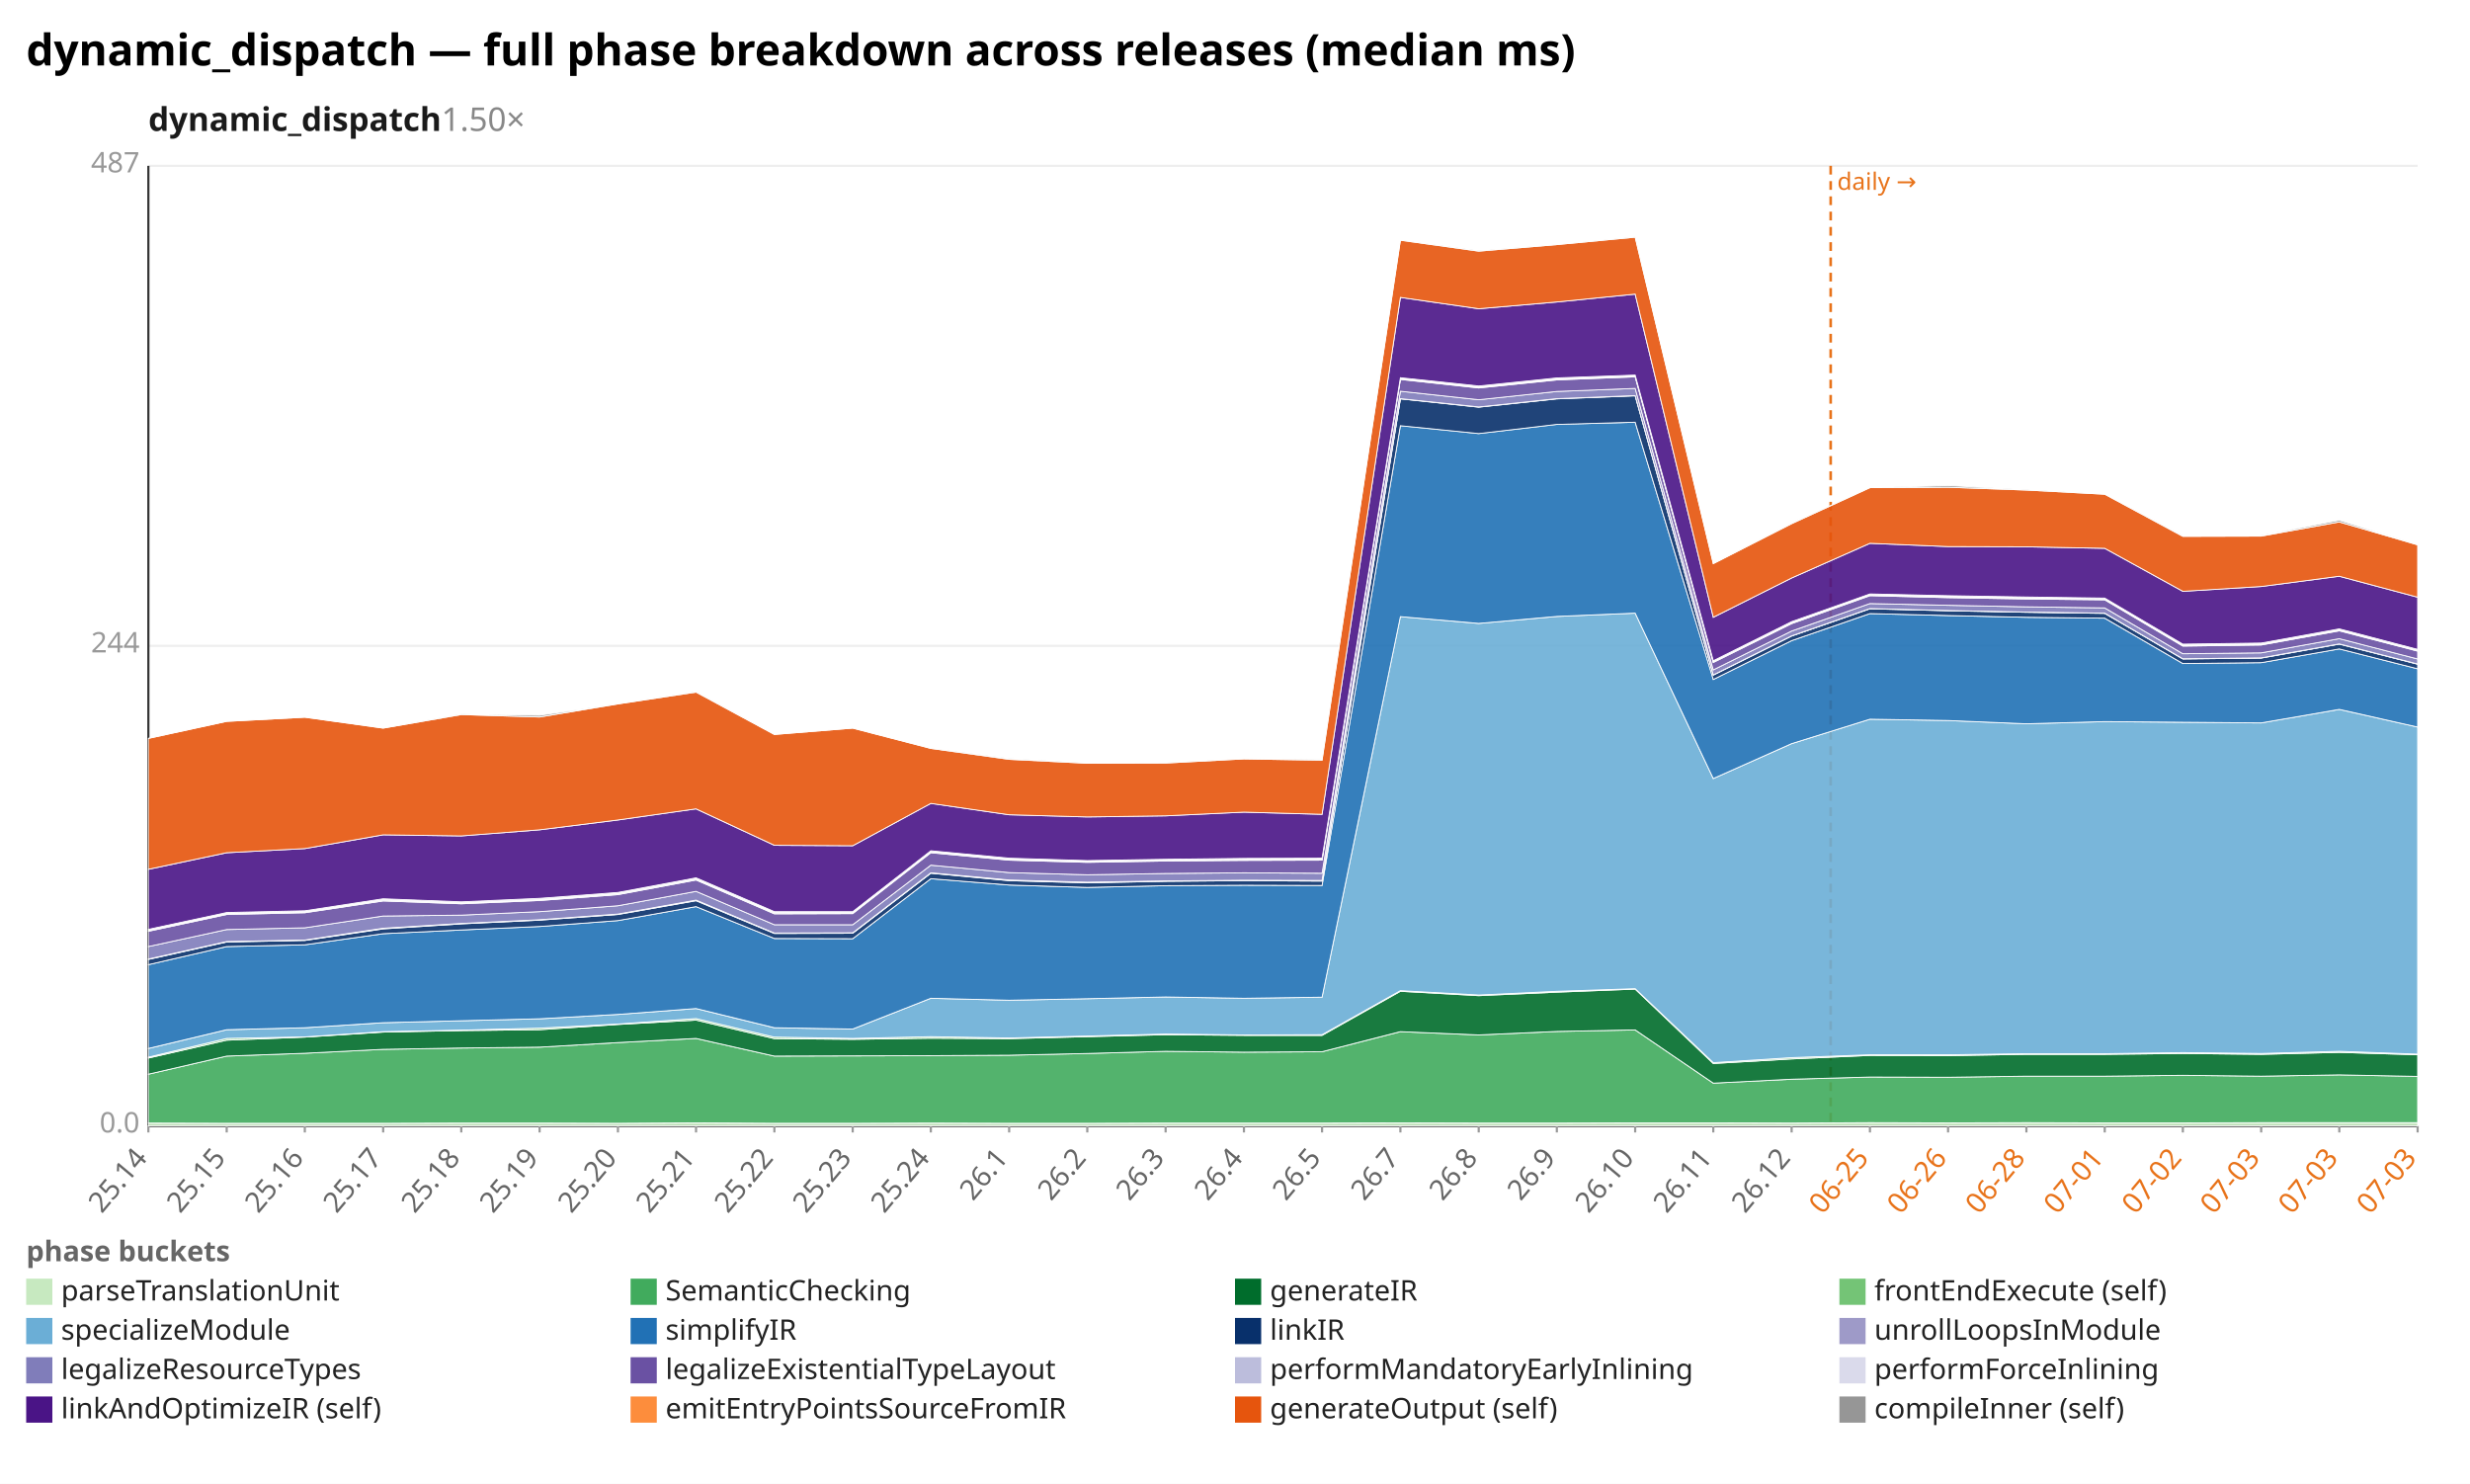
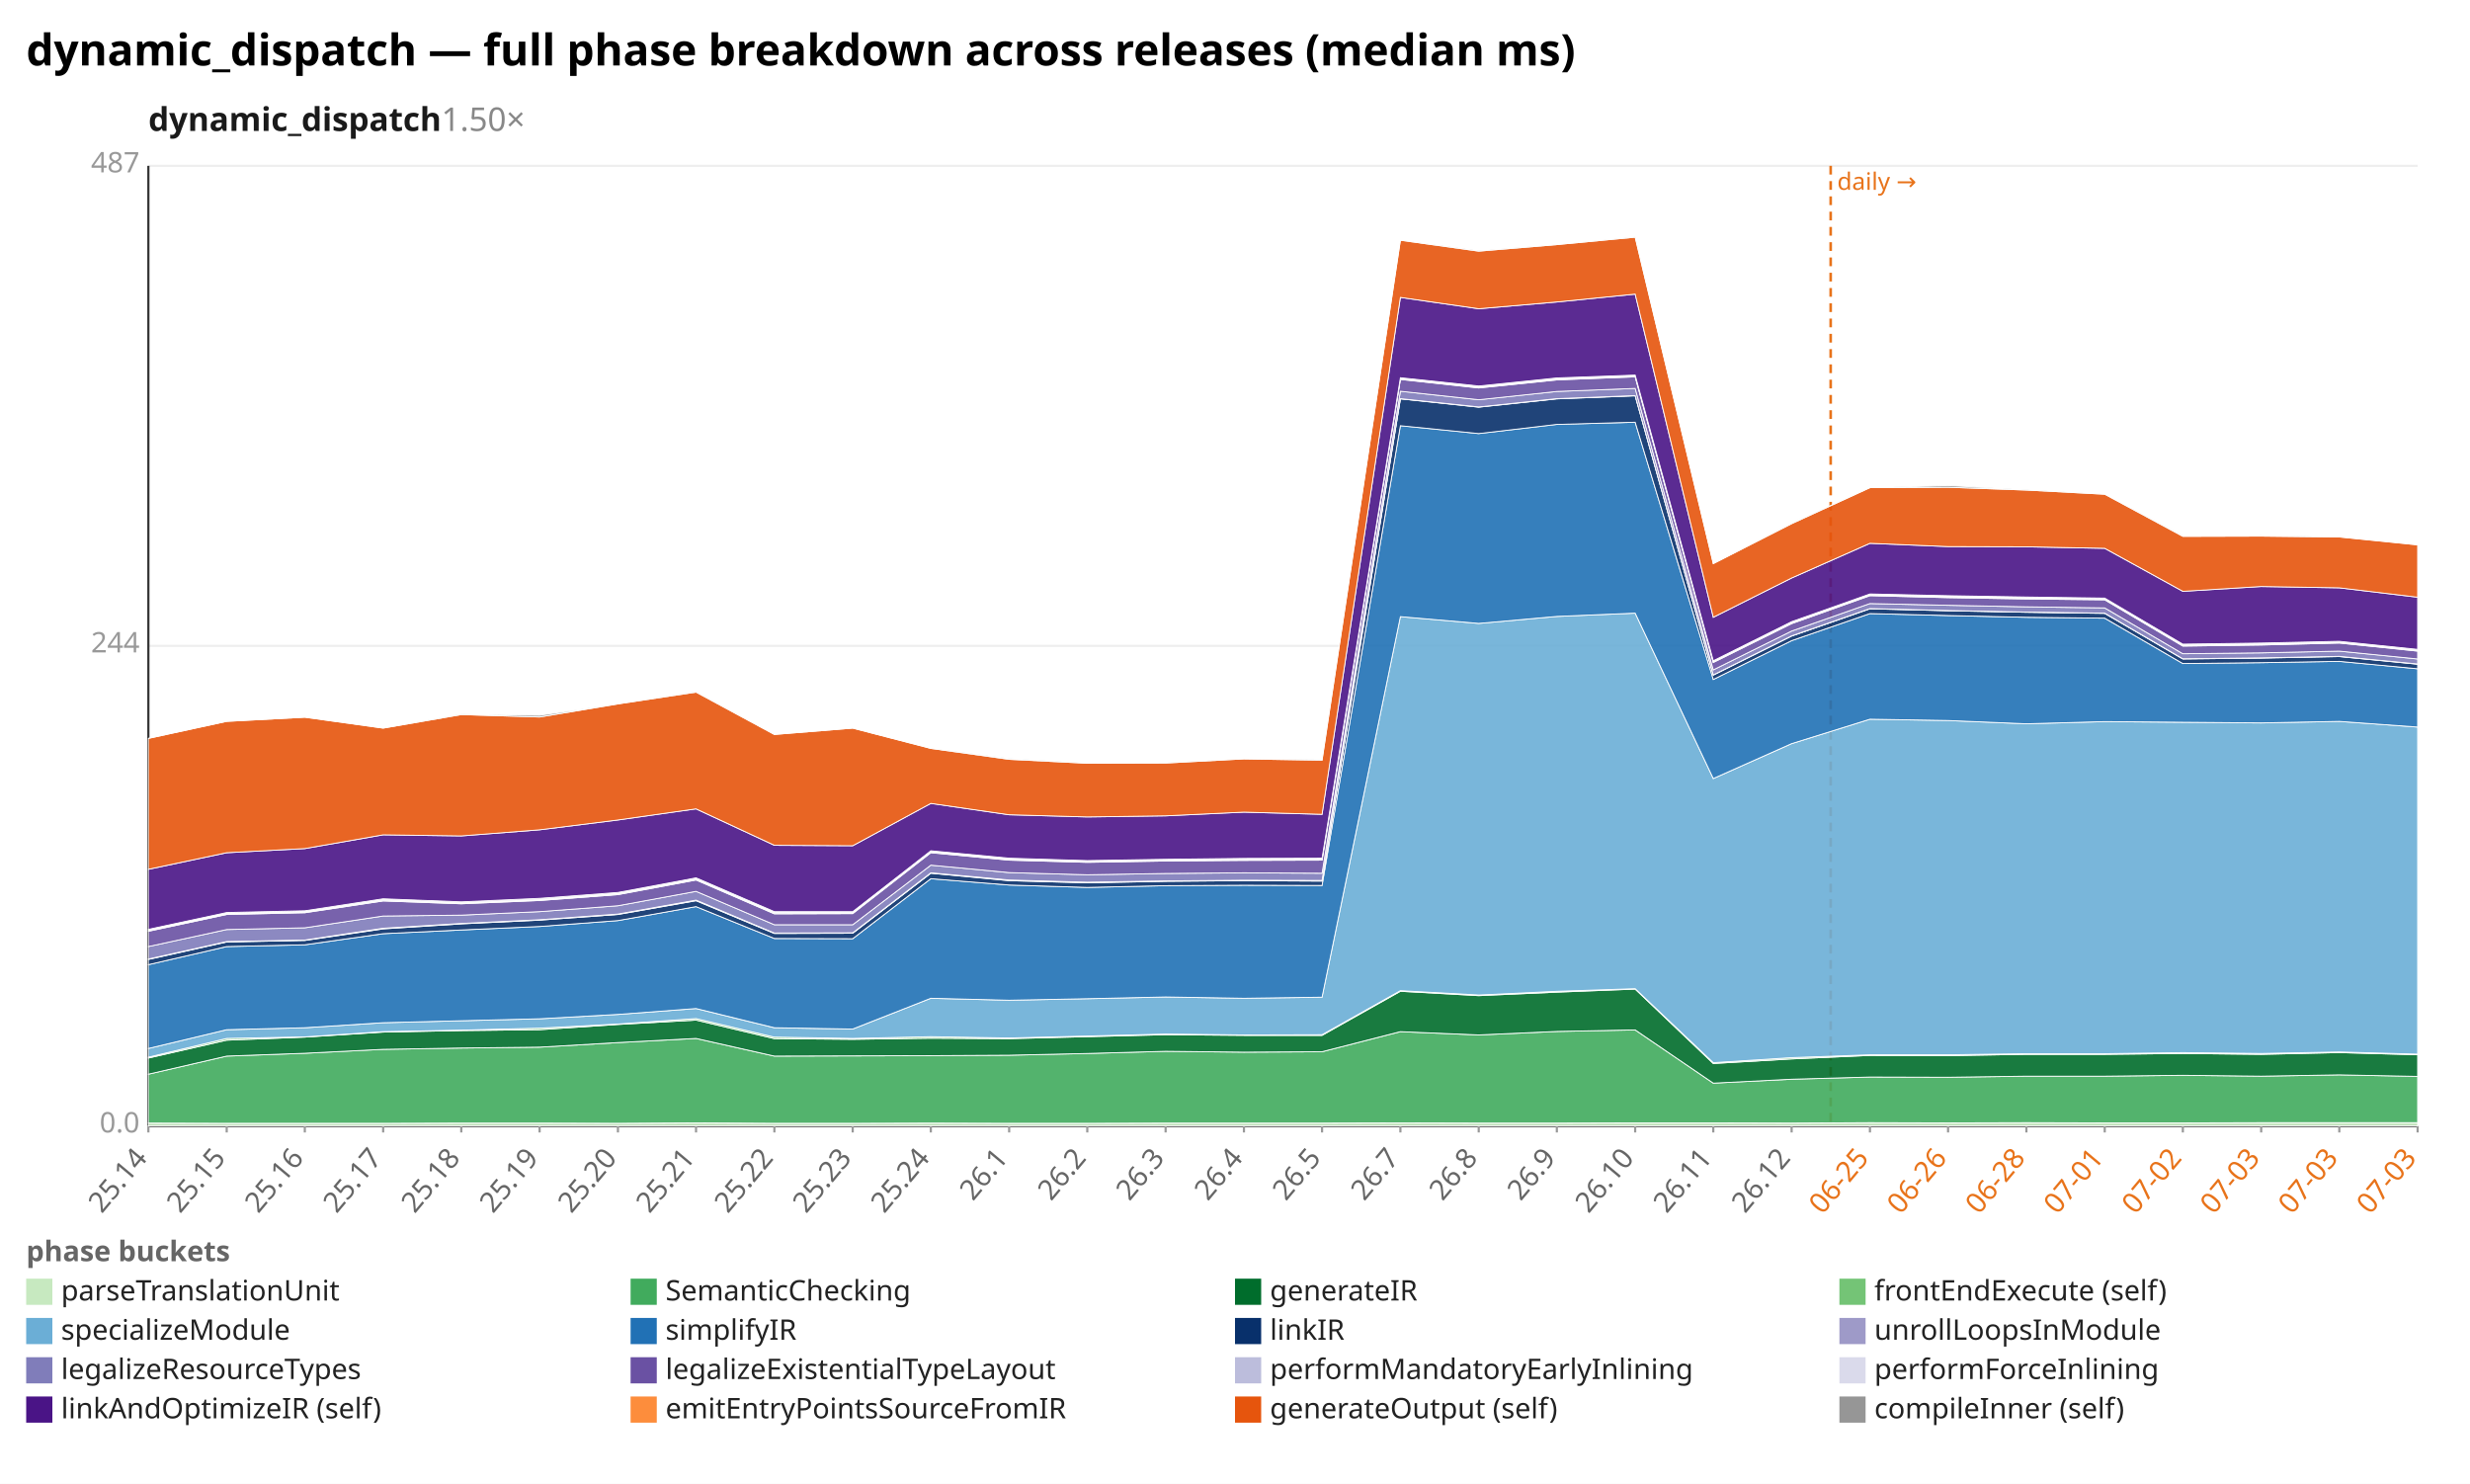
<svg xmlns="http://www.w3.org/2000/svg" width="1132" height="680" viewBox="0 0 1132 680" preserveAspectRatio="xMidYMid meet" font-family="sans-serif" font-size="13">
  <rect width="1132" height="680" fill="white" />
  <text x="12" y="30" font-size="20" font-weight="bold">dynamic_dispatch — full phase breakdown across releases (median ms)</text>
  <text x="68" y="60" font-size="15" font-weight="600" fill="#1a1a1a">dynamic_dispatch<tspan fill="#888" font-weight="400" text-decoration="none">  1.50×</tspan>
  </text>
  <line x1="68.0" y1="516.0" x2="1108.0" y2="516.0" stroke="#eee" />
  <text x="64.0" y="519.0" text-anchor="end" fill="#999">0.0</text>
  <line x1="68.0" y1="296.0" x2="1108.0" y2="296.0" stroke="#eee" />
  <text x="64.0" y="299.0" text-anchor="end" fill="#999">244</text>
  <line x1="68.0" y1="76.0" x2="1108.0" y2="76.0" stroke="#eee" />
  <text x="64.0" y="79.0" text-anchor="end" fill="#999">487</text>
  <line x1="68.0" y1="76.0" x2="68.0" y2="516.0" stroke="#333" />
  <line x1="68.0" y1="516.0" x2="1108.0" y2="516.0" stroke="#333" />
  <line x1="839.0" y1="76.0" x2="839.0" y2="516.0" stroke="#e8731a" stroke-width="1.2" stroke-dasharray="4 3" />
  <text x="842.0" y="87.0" fill="#e8731a" font-size="11">daily →</text>
  <line x1="68.0" y1="516.0" x2="68.0" y2="519.0" stroke="#999" />
  <text x="68.0" y="531.0" text-anchor="end" fill="#666" transform="rotate(-50 68.0 531.0)">25.14</text>
  <line x1="103.9" y1="516.0" x2="103.9" y2="519.0" stroke="#999" />
  <text x="103.9" y="531.0" text-anchor="end" fill="#666" transform="rotate(-50 103.9 531.0)">25.15</text>
  <line x1="139.7" y1="516.0" x2="139.7" y2="519.0" stroke="#999" />
  <text x="139.7" y="531.0" text-anchor="end" fill="#666" transform="rotate(-50 139.7 531.0)">25.16</text>
  <line x1="175.6" y1="516.0" x2="175.6" y2="519.0" stroke="#999" />
  <text x="175.6" y="531.0" text-anchor="end" fill="#666" transform="rotate(-50 175.6 531.0)">25.17</text>
  <line x1="211.4" y1="516.0" x2="211.4" y2="519.0" stroke="#999" />
  <text x="211.4" y="531.0" text-anchor="end" fill="#666" transform="rotate(-50 211.4 531.0)">25.18</text>
  <line x1="247.3" y1="516.0" x2="247.3" y2="519.0" stroke="#999" />
  <text x="247.3" y="531.0" text-anchor="end" fill="#666" transform="rotate(-50 247.3 531.0)">25.19</text>
  <line x1="283.2" y1="516.0" x2="283.2" y2="519.0" stroke="#999" />
  <text x="283.2" y="531.0" text-anchor="end" fill="#666" transform="rotate(-50 283.2 531.0)">25.20</text>
  <line x1="319.0" y1="516.0" x2="319.0" y2="519.0" stroke="#999" />
  <text x="319.0" y="531.0" text-anchor="end" fill="#666" transform="rotate(-50 319.0 531.0)">25.21</text>
  <line x1="354.9" y1="516.0" x2="354.9" y2="519.0" stroke="#999" />
  <text x="354.9" y="531.0" text-anchor="end" fill="#666" transform="rotate(-50 354.9 531.0)">25.22</text>
  <line x1="390.8" y1="516.0" x2="390.8" y2="519.0" stroke="#999" />
  <text x="390.8" y="531.0" text-anchor="end" fill="#666" transform="rotate(-50 390.8 531.0)">25.23</text>
  <line x1="426.6" y1="516.0" x2="426.6" y2="519.0" stroke="#999" />
  <text x="426.6" y="531.0" text-anchor="end" fill="#666" transform="rotate(-50 426.6 531.0)">25.24</text>
  <line x1="462.5" y1="516.0" x2="462.5" y2="519.0" stroke="#999" />
  <text x="462.5" y="531.0" text-anchor="end" fill="#666" transform="rotate(-50 462.5 531.0)">26.1</text>
  <line x1="498.3" y1="516.0" x2="498.3" y2="519.0" stroke="#999" />
  <text x="498.3" y="531.0" text-anchor="end" fill="#666" transform="rotate(-50 498.3 531.0)">26.2</text>
  <line x1="534.2" y1="516.0" x2="534.2" y2="519.0" stroke="#999" />
  <text x="534.2" y="531.0" text-anchor="end" fill="#666" transform="rotate(-50 534.2 531.0)">26.3</text>
  <line x1="570.1" y1="516.0" x2="570.1" y2="519.0" stroke="#999" />
  <text x="570.1" y="531.0" text-anchor="end" fill="#666" transform="rotate(-50 570.1 531.0)">26.4</text>
  <line x1="605.9" y1="516.0" x2="605.9" y2="519.0" stroke="#999" />
  <text x="605.9" y="531.0" text-anchor="end" fill="#666" transform="rotate(-50 605.9 531.0)">26.5</text>
  <line x1="641.8" y1="516.0" x2="641.8" y2="519.0" stroke="#999" />
  <text x="641.8" y="531.0" text-anchor="end" fill="#666" transform="rotate(-50 641.8 531.0)">26.7</text>
  <line x1="677.7" y1="516.0" x2="677.7" y2="519.0" stroke="#999" />
  <text x="677.7" y="531.0" text-anchor="end" fill="#666" transform="rotate(-50 677.7 531.0)">26.8</text>
  <line x1="713.5" y1="516.0" x2="713.5" y2="519.0" stroke="#999" />
  <text x="713.5" y="531.0" text-anchor="end" fill="#666" transform="rotate(-50 713.5 531.0)">26.9</text>
  <line x1="749.4" y1="516.0" x2="749.4" y2="519.0" stroke="#999" />
  <text x="749.4" y="531.0" text-anchor="end" fill="#666" transform="rotate(-50 749.4 531.0)">26.10</text>
  <line x1="785.2" y1="516.0" x2="785.2" y2="519.0" stroke="#999" />
  <text x="785.2" y="531.0" text-anchor="end" fill="#666" transform="rotate(-50 785.2 531.0)">26.11</text>
  <line x1="821.1" y1="516.0" x2="821.1" y2="519.0" stroke="#999" />
  <text x="821.1" y="531.0" text-anchor="end" fill="#666" transform="rotate(-50 821.1 531.0)">26.12</text>
  <line x1="857.0" y1="516.0" x2="857.0" y2="519.0" stroke="#999" />
  <text x="857.0" y="531.0" text-anchor="end" fill="#e8731a" transform="rotate(-50 857.0 531.0)">06-25</text>
  <line x1="892.8" y1="516.0" x2="892.8" y2="519.0" stroke="#999" />
  <text x="892.8" y="531.0" text-anchor="end" fill="#e8731a" transform="rotate(-50 892.8 531.0)">06-26</text>
  <line x1="928.7" y1="516.0" x2="928.7" y2="519.0" stroke="#999" />
  <text x="928.7" y="531.0" text-anchor="end" fill="#e8731a" transform="rotate(-50 928.7 531.0)">06-28</text>
  <line x1="964.6" y1="516.0" x2="964.6" y2="519.0" stroke="#999" />
  <text x="964.6" y="531.0" text-anchor="end" fill="#e8731a" transform="rotate(-50 964.6 531.0)">07-01</text>
  <line x1="1000.4" y1="516.0" x2="1000.4" y2="519.0" stroke="#999" />
  <text x="1000.4" y="531.0" text-anchor="end" fill="#e8731a" transform="rotate(-50 1000.4 531.0)">07-02</text>
  <line x1="1036.3" y1="516.0" x2="1036.3" y2="519.0" stroke="#999" />
  <text x="1036.3" y="531.0" text-anchor="end" fill="#e8731a" transform="rotate(-50 1036.3 531.0)">07-03</text>
  <line x1="1072.1" y1="516.0" x2="1072.1" y2="519.0" stroke="#999" />
  <text x="1072.1" y="531.0" text-anchor="end" fill="#e8731a" transform="rotate(-50 1072.1 531.0)">07-03</text>
  <line x1="1108.0" y1="516.0" x2="1108.0" y2="519.0" stroke="#999" />
  <text x="1108.0" y="531.0" text-anchor="end" fill="#e8731a" transform="rotate(-50 1108.0 531.0)">07-03</text>
  <polygon points="68.0,514.7 103.9,514.8 139.7,514.8 175.6,514.8 211.4,514.7 247.3,514.7 283.2,514.8 319.0,514.6 354.9,514.8 390.8,514.8 426.6,514.7 462.5,514.8 498.3,514.8 534.2,514.7 570.1,514.7 605.9,514.7 641.8,514.6 677.7,514.7 713.5,514.7 749.4,514.6 785.2,514.6 821.1,514.7 857.0,514.5 892.8,514.6 928.7,514.5 964.6,514.6 1000.4,514.6 1036.3,514.5 1072.1,514.5 1108.0,514.5 1108.0,516.0 1072.1,516.0 1036.3,516.0 1000.4,516.0 964.6,516.0 928.7,516.0 892.8,516.0 857.0,516.0 821.1,516.0 785.2,516.0 749.4,516.0 713.5,516.0 677.7,516.0 641.8,516.0 605.9,516.0 570.1,516.0 534.2,516.0 498.3,516.0 462.5,516.0 426.6,516.0 390.8,516.0 354.9,516.0 319.0,516.0 283.2,516.0 247.3,516.0 211.4,516.0 175.6,516.0 139.7,516.0 103.9,516.0 68.0,516.0" fill="#c7e9c0" fill-opacity="0.9" stroke="#fff" stroke-width="0.4" />
  <polygon points="68.0,492.3 103.9,484.0 139.7,482.7 175.6,480.9 211.4,480.3 247.3,479.9 283.2,477.8 319.0,475.9 354.9,484.0 390.8,483.9 426.6,483.8 462.5,483.6 498.3,482.8 534.2,481.8 570.1,482.2 605.9,482.0 641.8,472.8 677.7,474.3 713.5,472.7 749.4,472.0 785.2,496.4 821.1,494.6 857.0,493.6 892.8,493.7 928.7,493.2 964.6,493.2 1000.4,492.8 1036.3,493.2 1072.1,492.6 1108.0,493.3 1108.0,514.5 1072.1,514.5 1036.3,514.5 1000.4,514.6 964.6,514.6 928.7,514.5 892.8,514.6 857.0,514.5 821.1,514.7 785.2,514.6 749.4,514.6 713.5,514.7 677.7,514.7 641.8,514.6 605.9,514.7 570.1,514.7 534.2,514.7 498.3,514.8 462.5,514.8 426.6,514.7 390.8,514.8 354.9,514.8 319.0,514.6 283.2,514.8 247.3,514.7 211.4,514.7 175.6,514.8 139.7,514.8 103.9,514.8 68.0,514.7" fill="#41ab5d" fill-opacity="0.9" stroke="#fff" stroke-width="0.4" />
-   <polygon points="68.0,484.9 103.9,476.7 139.7,475.3 175.6,473.0 211.4,472.3 247.3,471.9 283.2,469.5 319.0,467.5 354.9,476.0 390.8,476.3 426.6,475.8 462.5,476.0 498.3,475.1 534.2,474.2 570.1,474.5 605.9,474.5 641.8,454.3 677.7,456.3 713.5,454.7 749.4,453.3 785.2,487.4 821.1,485.3 857.0,483.7 892.8,483.8 928.7,483.2 964.6,483.2 1000.4,482.8 1036.3,483.2 1072.1,482.3 1108.0,483.4 1108.0,493.3 1072.1,492.6 1036.3,493.2 1000.4,492.8 964.6,493.2 928.7,493.2 892.8,493.7 857.0,493.6 821.1,494.6 785.2,496.4 749.4,472.0 713.5,472.7 677.7,474.3 641.8,472.8 605.9,482.0 570.1,482.2 534.2,481.8 498.3,482.8 462.5,483.6 426.6,483.8 390.8,483.9 354.9,484.0 319.0,475.9 283.2,477.8 247.3,479.9 211.4,480.3 175.6,480.9 139.7,482.7 103.9,484.0 68.0,492.3" fill="#006d2c" fill-opacity="0.9" stroke="#fff" stroke-width="0.4" />
-   <polygon points="68.0,484.5 103.9,475.9 139.7,475.2 175.6,472.8 211.4,472.1 247.3,471.2 283.2,469.3 319.0,466.8 354.9,475.3 390.8,475.9 426.6,475.1 462.5,475.7 498.3,474.8 534.2,473.9 570.1,474.3 605.9,474.2 641.8,454.0 677.7,456.0 713.5,454.3 749.4,453.1 785.2,487.0 821.1,484.7 857.0,483.4 892.8,483.4 928.7,482.9 964.6,482.9 1000.4,482.4 1036.3,482.8 1072.1,481.8 1108.0,483.1 1108.0,483.4 1072.1,482.3 1036.3,483.2 1000.4,482.8 964.6,483.2 928.7,483.2 892.8,483.8 857.0,483.7 821.1,485.3 785.2,487.4 749.4,453.3 713.5,454.7 677.7,456.3 641.8,454.3 605.9,474.5 570.1,474.5 534.2,474.2 498.3,475.1 462.5,476.0 426.6,475.8 390.8,476.3 354.9,476.0 319.0,467.5 283.2,469.5 247.3,471.9 211.4,472.3 175.6,473.0 139.7,475.3 103.9,476.7 68.0,484.9" fill="#74c476" fill-opacity="0.9" stroke="#fff" stroke-width="0.4" />
-   <polygon points="68.0,480.5 103.9,471.9 139.7,471.0 175.6,468.7 211.4,467.8 247.3,466.9 283.2,464.9 319.0,462.2 354.9,471.0 390.8,471.6 426.6,457.5 462.5,458.4 498.3,457.7 534.2,456.9 570.1,457.5 605.9,457.0 641.8,282.6 677.7,285.7 713.5,282.5 749.4,281.0 785.2,356.8 821.1,340.8 857.0,329.6 892.8,330.2 928.7,331.7 964.6,330.7 1000.4,331.0 1036.3,331.3 1072.1,325.1 1108.0,333.2 1108.0,483.1 1072.1,481.8 1036.3,482.8 1000.4,482.4 964.6,482.9 928.7,482.9 892.8,483.4 857.0,483.4 821.1,484.7 785.2,487.0 749.4,453.1 713.5,454.3 677.7,456.0 641.8,454.0 605.9,474.2 570.1,474.3 534.2,473.9 498.3,474.8 462.5,475.7 426.6,475.1 390.8,475.9 354.9,475.3 319.0,466.8 283.2,469.3 247.3,471.2 211.4,472.1 175.6,472.8 139.7,475.2 103.9,475.9 68.0,484.5" fill="#6baed6" fill-opacity="0.9" stroke="#fff" stroke-width="0.4" />
-   <polygon points="68.0,442.1 103.9,433.8 139.7,433.0 175.6,427.9 211.4,426.2 247.3,424.6 283.2,421.9 319.0,415.5 354.9,430.1 390.8,430.2 426.6,402.7 462.5,405.6 498.3,406.7 534.2,405.9 570.1,405.7 605.9,405.8 641.8,195.1 677.7,198.7 713.5,194.5 749.4,193.5 785.2,311.4 821.1,293.6 857.0,281.2 892.8,282.1 928.7,282.9 964.6,283.3 1000.4,304.1 1036.3,303.7 1072.1,297.4 1108.0,306.5 1108.0,333.2 1072.1,325.1 1036.3,331.3 1000.4,331.0 964.6,330.7 928.7,331.7 892.8,330.2 857.0,329.6 821.1,340.8 785.2,356.8 749.4,281.0 713.5,282.5 677.7,285.7 641.8,282.6 605.9,457.0 570.1,457.5 534.2,456.9 498.3,457.7 462.5,458.4 426.6,457.5 390.8,471.6 354.9,471.0 319.0,462.2 283.2,464.9 247.3,466.9 211.4,467.8 175.6,468.7 139.7,471.0 103.9,471.9 68.0,480.5" fill="#2171b5" fill-opacity="0.9" stroke="#fff" stroke-width="0.4" />
-   <polygon points="68.0,439.7 103.9,431.7 139.7,431.0 175.6,425.7 211.4,423.4 247.3,421.7 283.2,419.1 319.0,412.8 354.9,427.8 390.8,427.7 426.6,400.2 462.5,403.6 498.3,404.6 534.2,403.9 570.1,403.6 605.9,403.8 641.8,182.8 677.7,186.6 713.5,182.8 749.4,181.4 785.2,309.4 821.1,291.5 857.0,279.0 892.8,279.9 928.7,280.6 964.6,281.1 1000.4,302.0 1036.3,301.6 1072.1,295.2 1108.0,304.4 1108.0,306.5 1072.1,297.4 1036.3,303.7 1000.4,304.1 964.6,283.3 928.7,282.9 892.8,282.1 857.0,281.2 821.1,293.6 785.2,311.4 749.4,193.5 713.5,194.5 677.7,198.7 641.8,195.1 605.9,405.8 570.1,405.7 534.2,405.9 498.3,406.7 462.5,405.6 426.6,402.7 390.8,430.2 354.9,430.1 319.0,415.5 283.2,421.9 247.3,424.6 211.4,426.2 175.6,427.9 139.7,433.0 103.9,433.8 68.0,442.1" fill="#08306b" fill-opacity="0.9" stroke="#fff" stroke-width="0.4" />
-   <polygon points="68.0,439.5 103.9,431.5 139.7,430.8 175.6,425.4 211.4,423.2 247.3,421.5 283.2,418.9 319.0,412.5 354.9,427.6 390.8,427.5 426.6,400.0 462.5,403.3 498.3,404.3 534.2,403.7 570.1,403.4 605.9,403.5 641.8,182.7 677.7,186.5 713.5,182.7 749.4,181.3 785.2,309.3 821.1,291.4 857.0,278.9 892.8,279.8 928.7,280.5 964.6,281.0 1000.4,301.9 1036.3,301.5 1072.1,295.1 1108.0,304.3 1108.0,304.4 1072.1,295.2 1036.3,301.6 1000.4,302.0 964.6,281.1 928.7,280.6 892.8,279.9 857.0,279.0 821.1,291.5 785.2,309.4 749.4,181.4 713.5,182.8 677.7,186.6 641.8,182.8 605.9,403.8 570.1,403.6 534.2,403.9 498.3,404.6 462.5,403.6 426.6,400.2 390.8,427.7 354.9,427.8 319.0,412.8 283.2,419.1 247.3,421.7 211.4,423.4 175.6,425.7 139.7,431.0 103.9,431.7 68.0,439.7" fill="#9e9ac8" fill-opacity="0.9" stroke="#fff" stroke-width="0.4" />
-   <polygon points="68.0,433.8 103.9,426.0 139.7,425.2 175.6,419.8 211.4,419.4 247.3,417.8 283.2,415.1 319.0,408.5 354.9,423.8 390.8,423.8 426.6,396.5 462.5,399.9 498.3,400.9 534.2,400.3 570.1,400.0 605.9,400.2 641.8,179.3 677.7,183.2 713.5,179.4 749.4,178.0 785.2,307.0 821.1,289.2 857.0,276.6 892.8,277.4 928.7,278.1 964.6,278.6 1000.4,299.6 1036.3,299.2 1072.1,292.7 1108.0,302.0 1108.0,304.3 1072.1,295.1 1036.3,301.5 1000.4,301.9 964.6,281.0 928.7,280.5 892.8,279.8 857.0,278.9 821.1,291.4 785.2,309.3 749.4,181.3 713.5,182.7 677.7,186.5 641.8,182.7 605.9,403.5 570.1,403.4 534.2,403.7 498.3,404.3 462.5,403.3 426.6,400.0 390.8,427.5 354.9,427.6 319.0,412.5 283.2,418.9 247.3,421.5 211.4,423.2 175.6,425.4 139.7,430.8 103.9,431.5 68.0,439.5" fill="#807dba" fill-opacity="0.9" stroke="#fff" stroke-width="0.4" />
-   <polygon points="68.0,426.8 103.9,419.1 139.7,418.3 175.6,412.9 211.4,414.2 247.3,412.7 283.2,410.0 319.0,403.3 354.9,418.8 390.8,418.7 426.6,390.8 462.5,394.2 498.3,395.2 534.2,394.6 570.1,394.3 605.9,394.2 641.8,173.9 677.7,177.8 713.5,174.1 749.4,172.7 785.2,303.6 821.1,285.8 857.0,273.0 892.8,273.9 928.7,274.5 964.6,274.9 1000.4,296.1 1036.3,295.6 1072.1,289.1 1108.0,298.4 1108.0,302.0 1072.1,292.7 1036.3,299.2 1000.4,299.6 964.6,278.6 928.7,278.1 892.8,277.4 857.0,276.6 821.1,289.2 785.2,307.0 749.4,178.0 713.5,179.4 677.7,183.2 641.8,179.3 605.9,400.2 570.1,400.0 534.2,400.3 498.3,400.9 462.5,399.9 426.6,396.5 390.8,423.8 354.9,423.8 319.0,408.5 283.2,415.1 247.3,417.8 211.4,419.4 175.6,419.8 139.7,425.2 103.9,426.0 68.0,433.8" fill="#6a51a3" fill-opacity="0.9" stroke="#fff" stroke-width="0.4" />
-   <polygon points="68.0,426.4 103.9,418.7 139.7,417.9 175.6,412.4 211.4,413.8 247.3,412.3 283.2,409.5 319.0,402.8 354.9,418.3 390.8,418.3 426.6,390.3 462.5,393.8 498.3,394.8 534.2,394.3 570.1,393.9 605.9,393.8 641.8,173.5 677.7,177.4 713.5,173.7 749.4,172.3 785.2,303.3 821.1,285.4 857.0,272.6 892.8,273.5 928.7,274.1 964.6,274.6 1000.4,295.7 1036.3,295.2 1072.1,288.7 1108.0,298.1 1108.0,298.4 1072.1,289.1 1036.3,295.6 1000.4,296.1 964.6,274.9 928.7,274.5 892.8,273.9 857.0,273.0 821.1,285.8 785.2,303.6 749.4,172.7 713.5,174.1 677.7,177.8 641.8,173.9 605.9,394.2 570.1,394.3 534.2,394.6 498.3,395.2 462.5,394.2 426.6,390.8 390.8,418.7 354.9,418.8 319.0,403.3 283.2,410.0 247.3,412.7 211.4,414.2 175.6,412.9 139.7,418.3 103.9,419.1 68.0,426.8" fill="#bcbddc" fill-opacity="0.9" stroke="#fff" stroke-width="0.4" />
-   <polygon points="68.0,425.9 103.9,418.2 139.7,417.4 175.6,411.9 211.4,413.3 247.3,411.7 283.2,409.0 319.0,402.3 354.9,417.8 390.8,417.8 426.6,389.9 462.5,393.3 498.3,394.4 534.2,393.8 570.1,393.4 605.9,393.3 641.8,173.1 677.7,176.9 713.5,173.2 749.4,171.9 785.2,302.8 821.1,284.9 857.0,272.2 892.8,273.0 928.7,273.6 964.6,274.1 1000.4,295.2 1036.3,294.7 1072.1,288.2 1108.0,297.6 1108.0,298.1 1072.1,288.7 1036.3,295.2 1000.4,295.7 964.6,274.6 928.7,274.1 892.8,273.5 857.0,272.6 821.1,285.4 785.2,303.3 749.4,172.3 713.5,173.7 677.7,177.4 641.8,173.5 605.9,393.8 570.1,393.9 534.2,394.3 498.3,394.8 462.5,393.8 426.6,390.3 390.8,418.3 354.9,418.3 319.0,402.8 283.2,409.5 247.3,412.3 211.4,413.8 175.6,412.4 139.7,417.9 103.9,418.7 68.0,426.4" fill="#dadaeb" fill-opacity="0.9" stroke="#fff" stroke-width="0.4" />
-   <polygon points="68.0,398.4 103.9,390.8 139.7,388.9 175.6,382.6 211.4,383.1 247.3,380.3 283.2,375.8 319.0,370.7 354.9,387.4 390.8,387.6 426.6,368.2 462.5,373.4 498.3,374.4 534.2,373.9 570.1,372.2 605.9,373.2 641.8,136.3 677.7,141.5 713.5,138.4 749.4,134.8 785.2,282.9 821.1,264.9 857.0,249.0 892.8,250.5 928.7,250.6 964.6,251.3 1000.4,271.0 1036.3,268.8 1072.1,264.1 1108.0,273.7 1108.0,297.6 1072.1,288.2 1036.3,294.7 1000.4,295.2 964.6,274.1 928.7,273.6 892.8,273.0 857.0,272.2 821.1,284.9 785.2,302.8 749.4,171.9 713.5,173.2 677.7,176.9 641.8,173.1 605.9,393.3 570.1,393.4 534.2,393.8 498.3,394.4 462.5,393.3 426.6,389.9 390.8,417.8 354.9,417.8 319.0,402.3 283.2,409.0 247.3,411.7 211.4,413.3 175.6,411.9 139.7,417.4 103.9,418.2 68.0,425.9" fill="#4a1486" fill-opacity="0.9" stroke="#fff" stroke-width="0.4" />
-   <polygon points="68.0,338.4 103.9,330.6 139.7,328.7 175.6,333.7 211.4,327.5 247.3,328.6 283.2,322.6 319.0,317.2 354.9,336.6 390.8,333.7 426.6,343.0 462.5,348.0 498.3,349.8 534.2,349.7 570.1,347.8 605.9,348.4 641.8,110.1 677.7,115.1 713.5,112.1 749.4,108.7 785.2,258.3 821.1,240.0 857.0,223.5 892.8,223.3 928.7,224.6 964.6,226.5 1000.4,245.8 1036.3,245.7 1072.1,239.2 1108.0,249.7 1108.0,273.7 1072.1,264.1 1036.3,268.8 1000.4,271.0 964.6,251.3 928.7,250.6 892.8,250.5 857.0,249.0 821.1,264.9 785.2,282.9 749.4,134.8 713.5,138.4 677.7,141.5 641.8,136.3 605.9,373.2 570.1,372.2 534.2,373.9 498.3,374.4 462.5,373.4 426.6,368.2 390.8,387.6 354.9,387.4 319.0,370.7 283.2,375.8 247.3,380.3 211.4,383.1 175.6,382.6 139.7,388.9 103.9,390.8 68.0,398.4" fill="#e6550d" fill-opacity="0.9" stroke="#fff" stroke-width="0.4" />
-   <polygon points="68.0,338.4 103.9,330.6 139.7,328.7 175.6,333.7 211.4,327.3 247.3,327.8 283.2,322.6 319.0,317.0 354.9,336.6 390.8,333.7 426.6,343.0 462.5,347.6 498.3,349.8 534.2,349.6 570.1,347.8 605.9,348.2 641.8,110.1 677.7,114.9 713.5,112.1 749.4,108.6 785.2,258.3 821.1,239.8 857.0,223.5 892.8,222.5 928.7,224.5 964.6,226.5 1000.4,245.5 1036.3,245.4 1072.1,238.4 1108.0,249.7 1108.0,249.7 1072.1,239.2 1036.3,245.7 1000.4,245.8 964.6,226.5 928.7,224.6 892.8,223.3 857.0,223.5 821.1,240.0 785.2,258.3 749.4,108.7 713.5,112.1 677.7,115.1 641.8,110.1 605.9,348.4 570.1,347.8 534.2,349.7 498.3,349.8 462.5,348.0 426.6,343.0 390.8,333.7 354.9,336.6 319.0,317.2 283.2,322.6 247.3,328.6 211.4,327.5 175.6,333.7 139.7,328.7 103.9,330.6 68.0,338.4" fill="#969696" fill-opacity="0.9" stroke="#fff" stroke-width="0.4" />
+   <polygon points="68.0,484.9 103.9,476.7 139.7,475.3 175.6,473.0 211.4,472.3 247.3,471.9 283.2,469.5 319.0,467.5 354.9,476.0 390.8,476.3 426.6,475.8 462.5,476.0 498.3,475.1 534.2,474.2 570.1,474.5 605.9,474.5 641.8,454.3 677.7,456.3 713.5,454.7 749.4,453.3 785.2,487.4 821.1,485.3 857.0,483.7 892.8,483.8 928.7,483.2 964.6,483.2 1000.4,482.8 1036.3,483.2 1072.1,482.4 1108.0,483.4 1108.0,493.3 1072.1,492.6 1036.3,493.2 1000.4,492.8 964.6,493.2 928.7,493.2 892.8,493.7 857.0,493.6 821.1,494.6 785.2,496.4 749.4,472.0 713.5,472.7 677.7,474.3 641.8,472.8 605.9,482.0 570.1,482.2 534.2,481.8 498.3,482.8 462.5,483.6 426.6,483.8 390.8,483.9 354.9,484.0 319.0,475.9 283.2,477.8 247.3,479.9 211.4,480.3 175.6,480.9 139.7,482.7 103.9,484.0 68.0,492.3" fill="#006d2c" fill-opacity="0.9" stroke="#fff" stroke-width="0.4" />
+   <polygon points="68.0,484.5 103.9,475.9 139.7,475.2 175.6,472.8 211.4,472.1 247.3,471.2 283.2,469.3 319.0,466.8 354.9,475.3 390.8,475.9 426.6,475.1 462.5,475.7 498.3,474.8 534.2,473.9 570.1,474.3 605.9,474.2 641.8,454.0 677.7,456.0 713.5,454.3 749.4,453.1 785.2,487.0 821.1,484.7 857.0,483.4 892.8,483.4 928.7,482.9 964.6,482.9 1000.4,482.4 1036.3,482.8 1072.1,482.1 1108.0,483.1 1108.0,483.4 1072.1,482.4 1036.3,483.2 1000.4,482.8 964.6,483.2 928.7,483.2 892.8,483.8 857.0,483.7 821.1,485.3 785.2,487.4 749.4,453.3 713.5,454.7 677.7,456.3 641.8,454.3 605.9,474.5 570.1,474.5 534.2,474.2 498.3,475.1 462.5,476.0 426.6,475.8 390.8,476.3 354.9,476.0 319.0,467.5 283.2,469.5 247.3,471.9 211.4,472.3 175.6,473.0 139.7,475.3 103.9,476.7 68.0,484.9" fill="#74c476" fill-opacity="0.9" stroke="#fff" stroke-width="0.4" />
+   <polygon points="68.0,480.5 103.9,471.9 139.7,471.0 175.6,468.7 211.4,467.8 247.3,466.9 283.2,464.9 319.0,462.2 354.9,471.0 390.8,471.6 426.6,457.5 462.5,458.4 498.3,457.7 534.2,456.9 570.1,457.5 605.9,457.0 641.8,282.6 677.7,285.7 713.5,282.5 749.4,281.0 785.2,356.8 821.1,340.8 857.0,329.6 892.8,330.2 928.7,331.7 964.6,330.7 1000.4,331.0 1036.3,331.3 1072.1,330.6 1108.0,333.2 1108.0,483.1 1072.1,482.1 1036.3,482.8 1000.4,482.4 964.6,482.9 928.7,482.9 892.8,483.4 857.0,483.4 821.1,484.7 785.2,487.0 749.4,453.1 713.5,454.3 677.7,456.0 641.8,454.0 605.9,474.2 570.1,474.3 534.2,473.9 498.3,474.8 462.5,475.7 426.6,475.1 390.8,475.9 354.9,475.3 319.0,466.8 283.2,469.3 247.3,471.2 211.4,472.1 175.6,472.8 139.7,475.2 103.9,475.9 68.0,484.5" fill="#6baed6" fill-opacity="0.9" stroke="#fff" stroke-width="0.4" />
+   <polygon points="68.0,442.1 103.9,433.8 139.7,433.0 175.6,427.9 211.4,426.2 247.3,424.6 283.2,421.9 319.0,415.5 354.9,430.1 390.8,430.2 426.6,402.7 462.5,405.6 498.3,406.7 534.2,405.9 570.1,405.7 605.9,405.8 641.8,195.1 677.7,198.7 713.5,194.5 749.4,193.5 785.2,311.4 821.1,293.6 857.0,281.2 892.8,282.1 928.7,282.9 964.6,283.3 1000.4,304.1 1036.3,303.7 1072.1,303.1 1108.0,306.5 1108.0,333.2 1072.1,330.6 1036.3,331.3 1000.4,331.0 964.6,330.7 928.7,331.7 892.8,330.2 857.0,329.6 821.1,340.8 785.2,356.8 749.4,281.0 713.5,282.5 677.7,285.7 641.8,282.6 605.9,457.0 570.1,457.5 534.2,456.9 498.3,457.7 462.5,458.4 426.6,457.5 390.8,471.6 354.9,471.0 319.0,462.2 283.2,464.9 247.3,466.9 211.4,467.8 175.6,468.7 139.7,471.0 103.9,471.9 68.0,480.5" fill="#2171b5" fill-opacity="0.9" stroke="#fff" stroke-width="0.4" />
+   <polygon points="68.0,439.7 103.9,431.7 139.7,431.0 175.6,425.7 211.4,423.4 247.3,421.7 283.2,419.1 319.0,412.8 354.9,427.8 390.8,427.7 426.6,400.2 462.5,403.6 498.3,404.6 534.2,403.9 570.1,403.6 605.9,403.8 641.8,182.8 677.7,186.6 713.5,182.8 749.4,181.4 785.2,309.4 821.1,291.5 857.0,279.0 892.8,279.9 928.7,280.6 964.6,281.1 1000.4,302.0 1036.3,301.6 1072.1,300.9 1108.0,304.4 1108.0,306.5 1072.1,303.1 1036.3,303.7 1000.4,304.1 964.6,283.3 928.7,282.9 892.8,282.1 857.0,281.2 821.1,293.6 785.2,311.4 749.4,193.5 713.5,194.5 677.7,198.7 641.8,195.1 605.9,405.8 570.1,405.7 534.2,405.9 498.3,406.7 462.5,405.6 426.6,402.7 390.8,430.2 354.9,430.1 319.0,415.5 283.2,421.9 247.3,424.6 211.4,426.2 175.6,427.9 139.7,433.0 103.9,433.8 68.0,442.1" fill="#08306b" fill-opacity="0.9" stroke="#fff" stroke-width="0.4" />
+   <polygon points="68.0,439.5 103.9,431.5 139.7,430.8 175.6,425.4 211.4,423.2 247.3,421.5 283.2,418.9 319.0,412.5 354.9,427.6 390.8,427.5 426.6,400.0 462.5,403.3 498.3,404.3 534.2,403.7 570.1,403.4 605.9,403.5 641.8,182.7 677.7,186.5 713.5,182.7 749.4,181.3 785.2,309.3 821.1,291.4 857.0,278.9 892.8,279.8 928.7,280.5 964.6,281.0 1000.4,301.9 1036.3,301.5 1072.1,300.8 1108.0,304.3 1108.0,304.4 1072.1,300.9 1036.3,301.6 1000.4,302.0 964.6,281.1 928.7,280.6 892.8,279.9 857.0,279.0 821.1,291.5 785.2,309.4 749.4,181.4 713.5,182.8 677.7,186.6 641.8,182.8 605.9,403.8 570.1,403.6 534.2,403.9 498.3,404.6 462.5,403.6 426.6,400.2 390.8,427.7 354.9,427.8 319.0,412.8 283.2,419.1 247.3,421.7 211.4,423.4 175.6,425.7 139.7,431.0 103.9,431.7 68.0,439.7" fill="#9e9ac8" fill-opacity="0.9" stroke="#fff" stroke-width="0.4" />
+   <polygon points="68.0,433.8 103.9,426.0 139.7,425.2 175.6,419.8 211.4,419.4 247.3,417.8 283.2,415.1 319.0,408.5 354.9,423.8 390.8,423.8 426.6,396.5 462.5,399.9 498.3,400.9 534.2,400.3 570.1,400.0 605.9,400.2 641.8,179.3 677.7,183.2 713.5,179.4 749.4,178.0 785.2,307.0 821.1,289.2 857.0,276.6 892.8,277.4 928.7,278.1 964.6,278.6 1000.4,299.6 1036.3,299.2 1072.1,298.4 1108.0,302.0 1108.0,304.3 1072.1,300.8 1036.3,301.5 1000.4,301.9 964.6,281.0 928.7,280.5 892.8,279.8 857.0,278.9 821.1,291.4 785.2,309.3 749.4,181.3 713.5,182.7 677.7,186.5 641.8,182.7 605.9,403.5 570.1,403.4 534.2,403.7 498.3,404.3 462.5,403.3 426.6,400.0 390.8,427.5 354.9,427.6 319.0,412.5 283.2,418.9 247.3,421.5 211.4,423.2 175.6,425.4 139.7,430.8 103.9,431.5 68.0,439.5" fill="#807dba" fill-opacity="0.9" stroke="#fff" stroke-width="0.4" />
+   <polygon points="68.0,426.8 103.9,419.1 139.7,418.3 175.6,412.9 211.4,414.2 247.3,412.7 283.2,410.0 319.0,403.3 354.9,418.8 390.8,418.7 426.6,390.8 462.5,394.2 498.3,395.2 534.2,394.6 570.1,394.3 605.9,394.2 641.8,173.9 677.7,177.8 713.5,174.1 749.4,172.7 785.2,303.6 821.1,285.8 857.0,273.0 892.8,273.9 928.7,274.5 964.6,274.9 1000.4,296.1 1036.3,295.6 1072.1,294.7 1108.0,298.4 1108.0,302.0 1072.1,298.4 1036.3,299.2 1000.4,299.6 964.6,278.6 928.7,278.1 892.8,277.4 857.0,276.6 821.1,289.2 785.2,307.0 749.4,178.0 713.5,179.4 677.7,183.2 641.8,179.3 605.9,400.2 570.1,400.0 534.2,400.3 498.3,400.9 462.5,399.9 426.6,396.5 390.8,423.8 354.9,423.8 319.0,408.5 283.2,415.1 247.3,417.8 211.4,419.4 175.6,419.8 139.7,425.2 103.9,426.0 68.0,433.8" fill="#6a51a3" fill-opacity="0.9" stroke="#fff" stroke-width="0.4" />
+   <polygon points="68.0,426.4 103.9,418.7 139.7,417.9 175.6,412.4 211.4,413.8 247.3,412.3 283.2,409.5 319.0,402.8 354.9,418.3 390.8,418.3 426.6,390.3 462.5,393.8 498.3,394.8 534.2,394.3 570.1,393.9 605.9,393.8 641.8,173.5 677.7,177.4 713.5,173.7 749.4,172.3 785.2,303.3 821.1,285.4 857.0,272.6 892.8,273.5 928.7,274.1 964.6,274.6 1000.4,295.7 1036.3,295.2 1072.1,294.4 1108.0,298.1 1108.0,298.4 1072.1,294.7 1036.3,295.6 1000.4,296.1 964.6,274.9 928.7,274.5 892.8,273.9 857.0,273.0 821.1,285.8 785.2,303.6 749.4,172.7 713.5,174.1 677.7,177.8 641.8,173.9 605.9,394.2 570.1,394.3 534.2,394.6 498.3,395.2 462.5,394.2 426.6,390.8 390.8,418.7 354.9,418.8 319.0,403.3 283.2,410.0 247.3,412.7 211.4,414.2 175.6,412.9 139.7,418.3 103.9,419.1 68.0,426.8" fill="#bcbddc" fill-opacity="0.9" stroke="#fff" stroke-width="0.4" />
+   <polygon points="68.0,425.9 103.9,418.2 139.7,417.4 175.6,411.9 211.4,413.3 247.3,411.7 283.2,409.0 319.0,402.3 354.9,417.8 390.8,417.8 426.6,389.9 462.5,393.3 498.3,394.4 534.2,393.8 570.1,393.4 605.9,393.3 641.8,173.1 677.7,176.9 713.5,173.2 749.4,171.9 785.2,302.8 821.1,284.9 857.0,272.2 892.8,273.0 928.7,273.6 964.6,274.1 1000.4,295.2 1036.3,294.7 1072.1,293.9 1108.0,297.6 1108.0,298.1 1072.1,294.4 1036.3,295.2 1000.4,295.7 964.6,274.6 928.7,274.1 892.8,273.5 857.0,272.6 821.1,285.4 785.2,303.3 749.4,172.3 713.5,173.7 677.7,177.4 641.8,173.5 605.9,393.8 570.1,393.9 534.2,394.3 498.3,394.8 462.5,393.8 426.6,390.3 390.8,418.3 354.9,418.3 319.0,402.8 283.2,409.5 247.3,412.3 211.4,413.8 175.6,412.4 139.7,417.9 103.9,418.7 68.0,426.4" fill="#dadaeb" fill-opacity="0.9" stroke="#fff" stroke-width="0.4" />
+   <polygon points="68.0,398.4 103.9,390.8 139.7,388.9 175.6,382.6 211.4,383.1 247.3,380.3 283.2,375.8 319.0,370.7 354.9,387.4 390.8,387.6 426.6,368.2 462.5,373.4 498.3,374.4 534.2,373.9 570.1,372.2 605.9,373.2 641.8,136.3 677.7,141.5 713.5,138.4 749.4,134.8 785.2,282.9 821.1,264.9 857.0,249.0 892.8,250.5 928.7,250.6 964.6,251.3 1000.4,271.0 1036.3,268.8 1072.1,269.4 1108.0,273.7 1108.0,297.6 1072.1,293.9 1036.3,294.7 1000.4,295.2 964.6,274.1 928.7,273.6 892.8,273.0 857.0,272.2 821.1,284.9 785.2,302.8 749.4,171.9 713.5,173.2 677.7,176.9 641.8,173.1 605.9,393.3 570.1,393.4 534.2,393.8 498.3,394.4 462.5,393.3 426.6,389.9 390.8,417.8 354.9,417.8 319.0,402.3 283.2,409.0 247.3,411.7 211.4,413.3 175.6,411.9 139.7,417.4 103.9,418.2 68.0,425.9" fill="#4a1486" fill-opacity="0.9" stroke="#fff" stroke-width="0.4" />
+   <polygon points="68.0,338.4 103.9,330.6 139.7,328.7 175.6,333.7 211.4,327.5 247.3,328.6 283.2,322.6 319.0,317.2 354.9,336.6 390.8,333.7 426.6,343.0 462.5,348.0 498.3,349.8 534.2,349.7 570.1,347.8 605.9,348.4 641.8,110.1 677.7,115.1 713.5,112.1 749.4,108.7 785.2,258.3 821.1,240.0 857.0,223.5 892.8,223.3 928.7,224.6 964.6,226.5 1000.4,245.8 1036.3,245.7 1072.1,246.1 1108.0,249.7 1108.0,273.7 1072.1,269.4 1036.3,268.8 1000.4,271.0 964.6,251.3 928.7,250.6 892.8,250.5 857.0,249.0 821.1,264.9 785.2,282.9 749.4,134.8 713.5,138.4 677.7,141.5 641.8,136.3 605.9,373.2 570.1,372.2 534.2,373.9 498.3,374.4 462.5,373.4 426.6,368.2 390.8,387.6 354.9,387.4 319.0,370.7 283.2,375.8 247.3,380.3 211.4,383.1 175.6,382.6 139.7,388.9 103.9,390.8 68.0,398.4" fill="#e6550d" fill-opacity="0.9" stroke="#fff" stroke-width="0.4" />
+   <polygon points="68.0,338.4 103.9,330.6 139.7,328.7 175.6,333.7 211.4,327.3 247.3,327.8 283.2,322.6 319.0,317.0 354.9,336.6 390.8,333.7 426.6,343.0 462.5,347.6 498.3,349.8 534.2,349.6 570.1,347.8 605.9,348.2 641.8,110.1 677.7,114.9 713.5,112.1 749.4,108.6 785.2,258.3 821.1,239.8 857.0,223.5 892.8,222.5 928.7,224.5 964.6,226.5 1000.4,245.5 1036.3,245.4 1072.1,246.1 1108.0,249.7 1108.0,249.7 1072.1,246.1 1036.3,245.7 1000.4,245.8 964.6,226.5 928.7,224.6 892.8,223.3 857.0,223.5 821.1,240.0 785.2,258.3 749.4,108.7 713.5,112.1 677.7,115.1 641.8,110.1 605.9,348.4 570.1,347.8 534.2,349.7 498.3,349.8 462.5,348.0 426.6,343.0 390.8,333.7 354.9,336.6 319.0,317.2 283.2,322.6 247.3,328.6 211.4,327.5 175.6,333.7 139.7,328.7 103.9,330.6 68.0,338.4" fill="#969696" fill-opacity="0.9" stroke="#fff" stroke-width="0.4" />
  <text x="12" y="578" fill="#666" font-weight="600">phase buckets</text>
  <rect x="12" y="586" width="12" height="12" fill="#c7e9c0" />
  <text x="28" y="596" fill="#222">parseTranslationUnit</text>
  <rect x="289" y="586" width="12" height="12" fill="#41ab5d" />
  <text x="305" y="596" fill="#222">SemanticChecking</text>
  <rect x="566" y="586" width="12" height="12" fill="#006d2c" />
  <text x="582" y="596" fill="#222">generateIR</text>
  <rect x="843" y="586" width="12" height="12" fill="#74c476" />
  <text x="859" y="596" fill="#222">frontEndExecute (self)</text>
  <rect x="12" y="604" width="12" height="12" fill="#6baed6" />
  <text x="28" y="614" fill="#222">specializeModule</text>
  <rect x="289" y="604" width="12" height="12" fill="#2171b5" />
  <text x="305" y="614" fill="#222">simplifyIR</text>
  <rect x="566" y="604" width="12" height="12" fill="#08306b" />
  <text x="582" y="614" fill="#222">linkIR</text>
  <rect x="843" y="604" width="12" height="12" fill="#9e9ac8" />
  <text x="859" y="614" fill="#222">unrollLoopsInModule</text>
  <rect x="12" y="622" width="12" height="12" fill="#807dba" />
  <text x="28" y="632" fill="#222">legalizeResourceTypes</text>
  <rect x="289" y="622" width="12" height="12" fill="#6a51a3" />
  <text x="305" y="632" fill="#222">legalizeExistentialTypeLayout</text>
  <rect x="566" y="622" width="12" height="12" fill="#bcbddc" />
  <text x="582" y="632" fill="#222">performMandatoryEarlyInlining</text>
  <rect x="843" y="622" width="12" height="12" fill="#dadaeb" />
  <text x="859" y="632" fill="#222">performForceInlining</text>
  <rect x="12" y="640" width="12" height="12" fill="#4a1486" />
  <text x="28" y="650" fill="#222">linkAndOptimizeIR (self)</text>
  <rect x="289" y="640" width="12" height="12" fill="#fd8d3c" />
  <text x="305" y="650" fill="#222">emitEntryPointsSourceFromIR</text>
  <rect x="566" y="640" width="12" height="12" fill="#e6550d" />
  <text x="582" y="650" fill="#222">generateOutput (self)</text>
  <rect x="843" y="640" width="12" height="12" fill="#969696" />
  <text x="859" y="650" fill="#222">compileInner (self)</text>
</svg>
